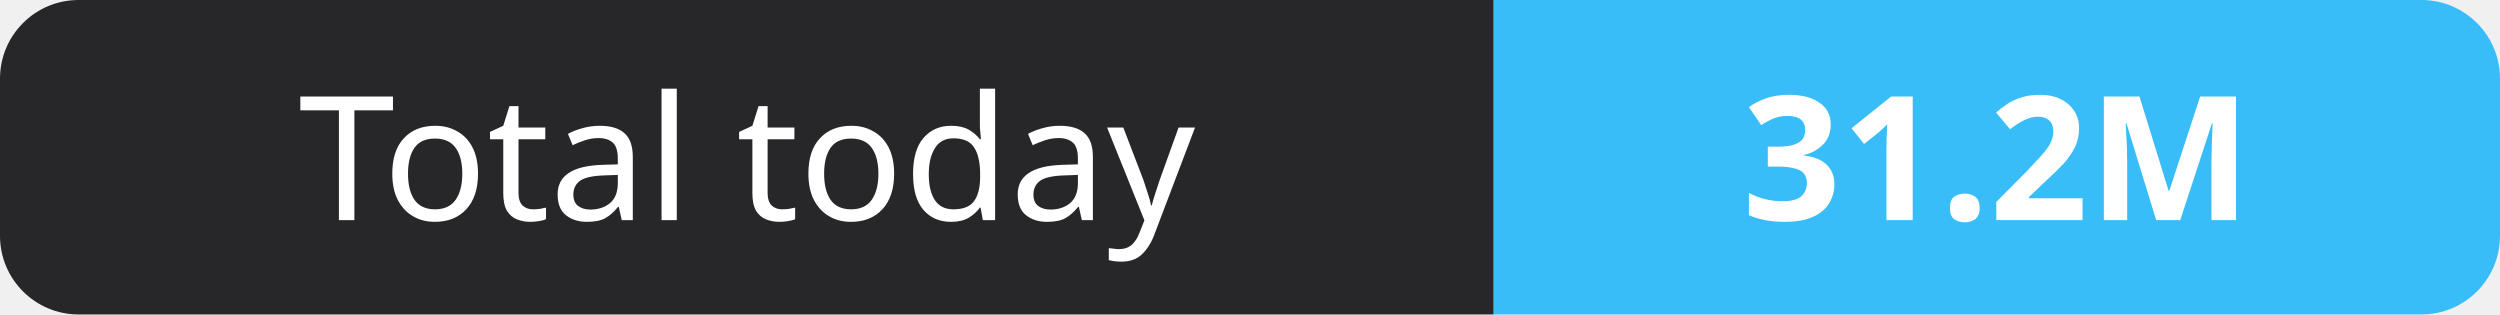
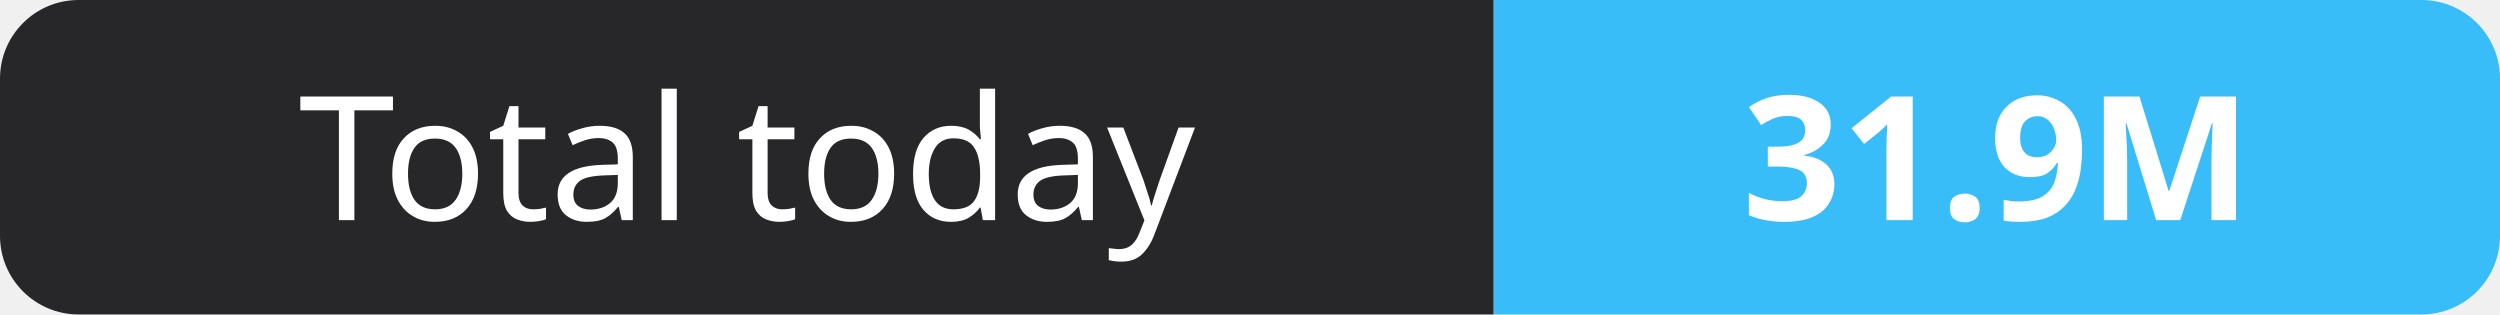
- <svg xmlns="http://www.w3.org/2000/svg" width="159" height="20" role="img" aria-label="Total today: 31.2M">
+ <svg xmlns="http://www.w3.org/2000/svg" width="159" height="20" role="img" aria-label="Total today: 31.9M">
  <clipPath id="r">
    <rect width="159" height="20" rx="5" fill="#fff" />
  </clipPath>
  <g clip-path="url(#r)">
    <rect width="95" height="20" fill="#27272a" />
    <rect x="95" width="64" height="20" fill="#38bdf8" />
  </g>
  <g fill="#fff" text-anchor="middle" font-family="Verdana,Geneva,sans-serif" font-size="11">
    <text x="47.5" y="14">Total today</text>
-     <text x="127.0" y="14" font-weight="700">31.2M</text>
+     <text x="127.0" y="14" font-weight="700">31.9M</text>
  </g>
</svg>
